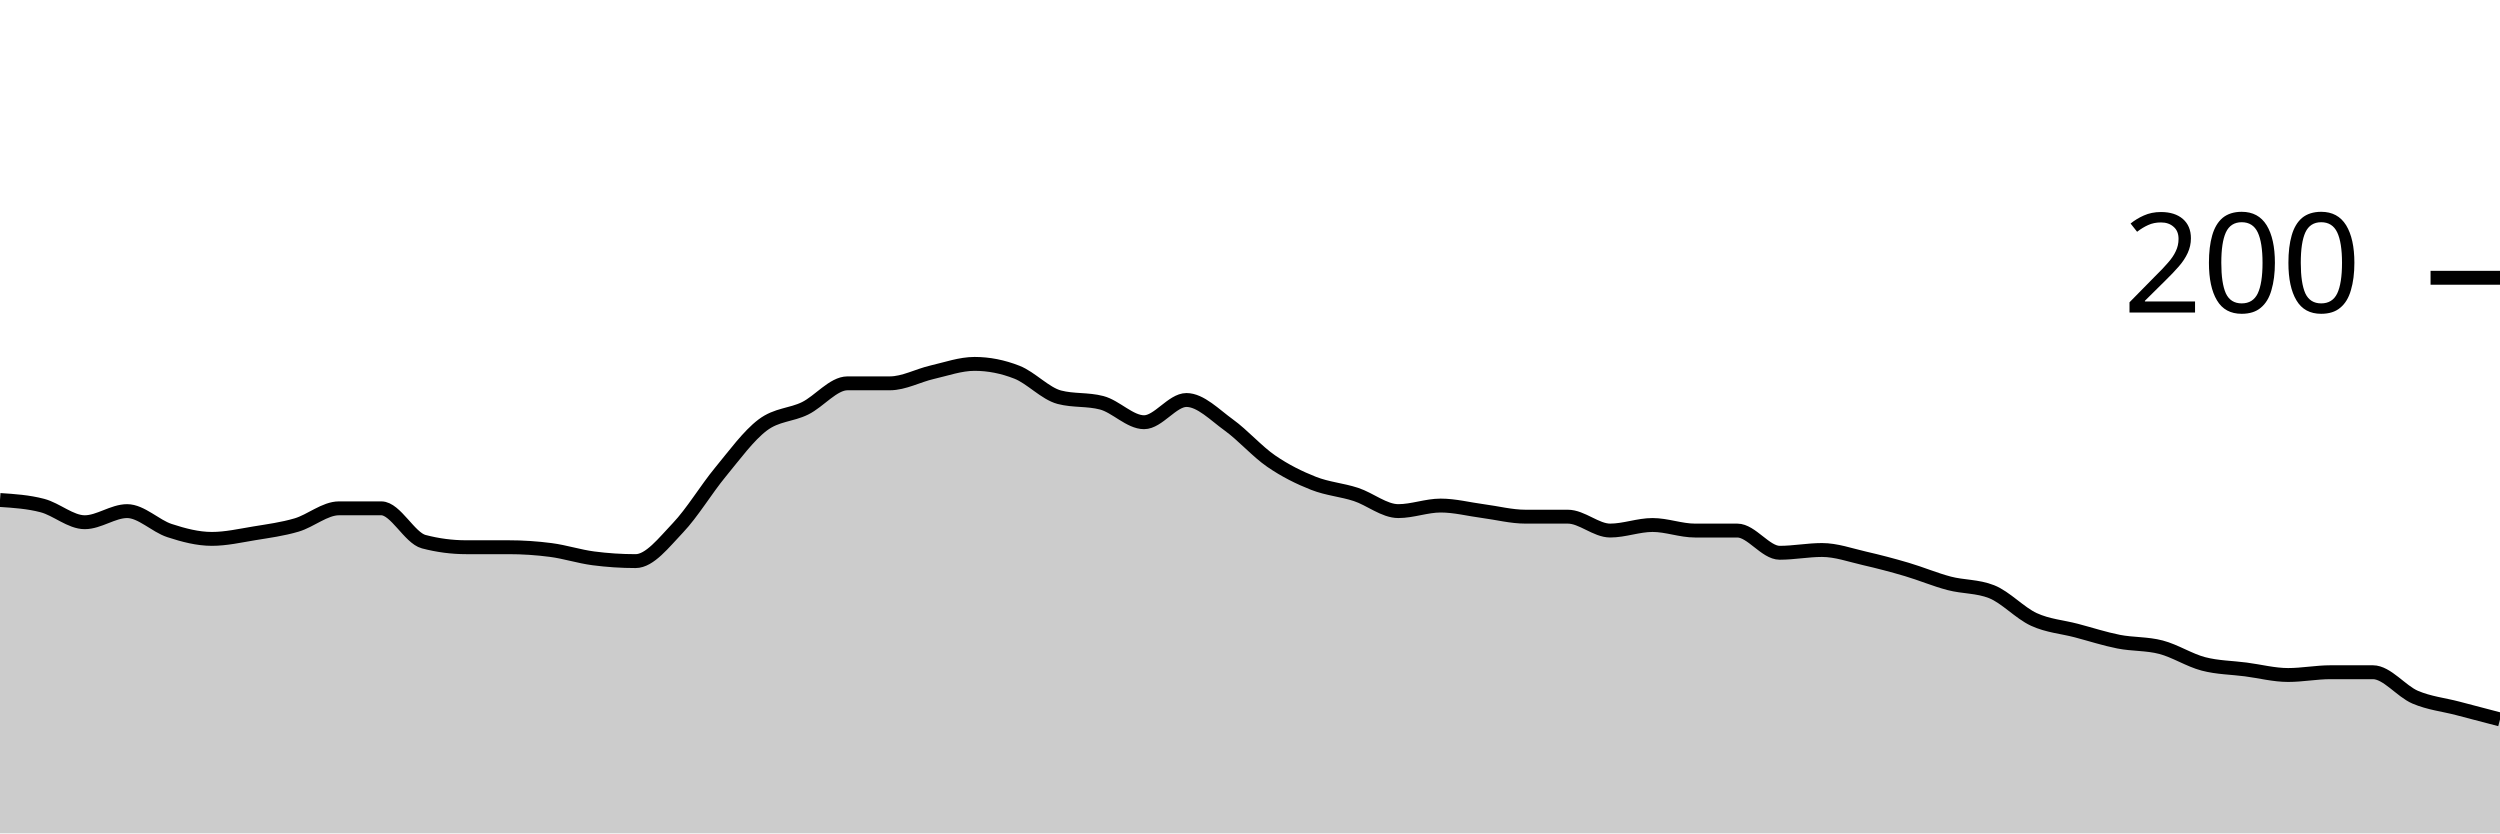
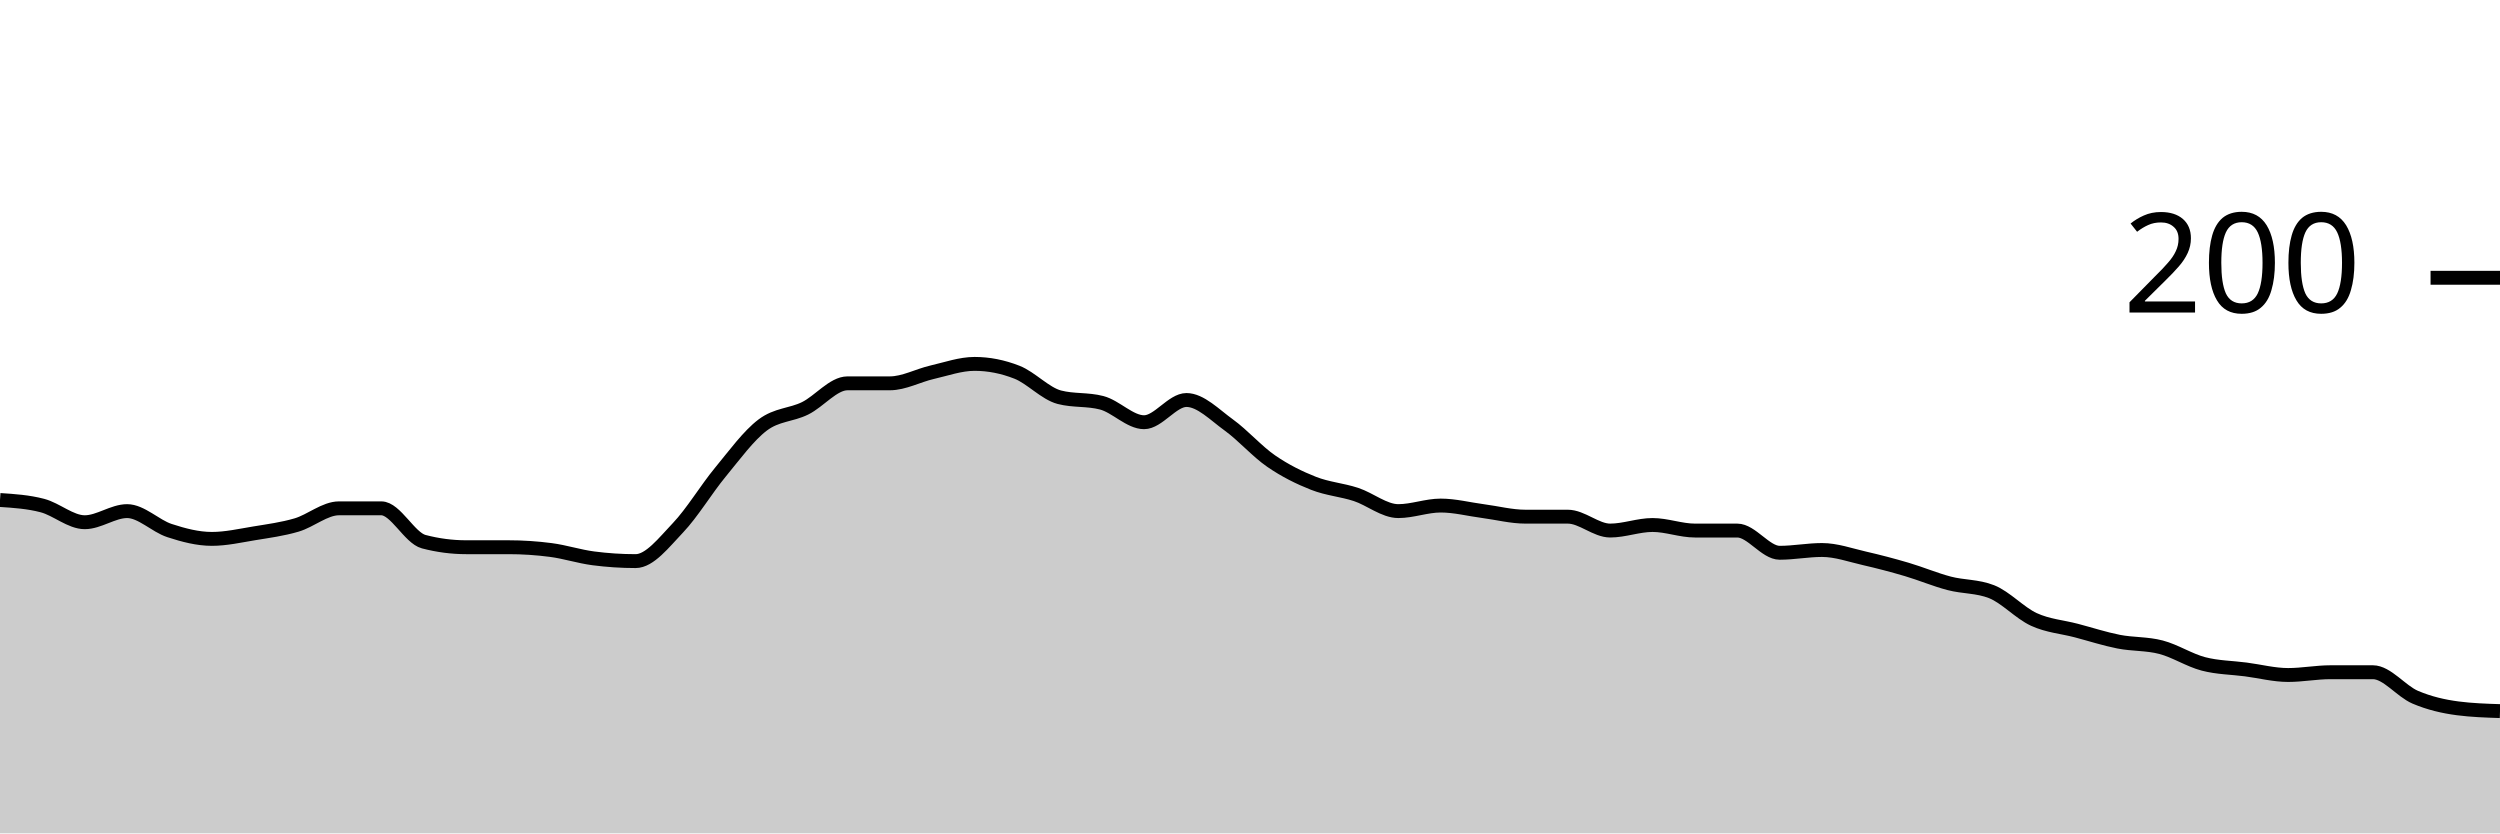
<svg xmlns="http://www.w3.org/2000/svg" viewBox="0 0 180 60">
  <g transform="translate(0,20)">
-     <path class="area" fill="rgba(0, 0, 0, 0.2)" d="M0,16C1.017,16.067,2.034,16.133,3.051,16.4C4.068,16.667,5.085,17.6,6.102,17.6C7.119,17.6,8.136,16.8,9.153,16.8C10.169,16.8,11.186,17.867,12.203,18.2C13.22,18.533,14.237,18.8,15.254,18.8C16.271,18.8,17.288,18.567,18.305,18.4C19.322,18.233,20.339,18.1,21.356,17.8C22.373,17.5,23.39,16.6,24.407,16.6C25.424,16.6,26.441,16.6,27.458,16.6C28.475,16.6,29.492,18.733,30.508,19C31.525,19.267,32.542,19.4,33.559,19.4C34.576,19.4,35.593,19.4,36.61,19.4C37.627,19.4,38.644,19.467,39.661,19.6C40.678,19.733,41.695,20.067,42.712,20.2C43.729,20.333,44.746,20.4,45.763,20.4C46.78,20.4,47.797,19.067,48.814,18C49.831,16.933,50.847,15.233,51.864,14C52.881,12.767,53.898,11.367,54.915,10.6C55.932,9.833,56.949,9.9,57.966,9.4C58.983,8.9,60,7.6,61.017,7.6C62.034,7.6,63.051,7.6,64.068,7.6C65.085,7.6,66.102,7.033,67.119,6.8C68.136,6.567,69.153,6.2,70.169,6.2C71.186,6.2,72.203,6.4,73.22,6.8C74.237,7.2,75.254,8.333,76.271,8.6C77.288,8.867,78.305,8.733,79.322,9C80.339,9.267,81.356,10.4,82.373,10.4C83.39,10.4,84.407,8.8,85.424,8.8C86.441,8.8,87.458,9.867,88.475,10.6C89.492,11.333,90.508,12.5,91.525,13.2C92.542,13.9,93.559,14.4,94.576,14.8C95.593,15.2,96.61,15.267,97.627,15.6C98.644,15.933,99.661,16.8,100.678,16.8C101.695,16.8,102.712,16.4,103.729,16.4C104.746,16.4,105.763,16.667,106.78,16.8C107.797,16.933,108.814,17.2,109.831,17.2C110.847,17.2,111.864,17.2,112.881,17.2C113.898,17.2,114.915,18.2,115.932,18.2C116.949,18.2,117.966,17.8,118.983,17.8C120,17.8,121.017,18.2,122.034,18.2C123.051,18.2,124.068,18.2,125.085,18.2C126.102,18.2,127.119,19.8,128.136,19.8C129.153,19.8,130.169,19.6,131.186,19.6C132.203,19.6,133.22,19.967,134.237,20.2C135.254,20.433,136.271,20.7,137.288,21C138.305,21.3,139.322,21.733,140.339,22C141.356,22.267,142.373,22.2,143.39,22.6C144.407,23,145.424,24.133,146.441,24.6C147.458,25.067,148.475,25.133,149.492,25.4C150.508,25.667,151.525,26,152.542,26.2C153.559,26.4,154.576,26.333,155.593,26.6C156.61,26.867,157.627,27.533,158.644,27.8C159.661,28.067,160.678,28.067,161.695,28.2C162.712,28.333,163.729,28.6,164.746,28.6C165.763,28.6,166.78,28.4,167.797,28.4C168.814,28.4,169.831,28.4,170.847,28.4C171.864,28.4,172.881,29.767,173.898,30.2C174.915,30.633,175.932,30.733,176.949,31C177.966,31.267,178.983,31.533,180,31.8L180,40C178.983,40,177.966,40,176.949,40C175.932,40,174.915,40,173.898,40C172.881,40,171.864,40,170.847,40C169.831,40,168.814,40,167.797,40C166.78,40,165.763,40,164.746,40C163.729,40,162.712,40,161.695,40C160.678,40,159.661,40,158.644,40C157.627,40,156.61,40,155.593,40C154.576,40,153.559,40,152.542,40C151.525,40,150.508,40,149.492,40C148.475,40,147.458,40,146.441,40C145.424,40,144.407,40,143.39,40C142.373,40,141.356,40,140.339,40C139.322,40,138.305,40,137.288,40C136.271,40,135.254,40,134.237,40C133.22,40,132.203,40,131.186,40C130.169,40,129.153,40,128.136,40C127.119,40,126.102,40,125.085,40C124.068,40,123.051,40,122.034,40C121.017,40,120,40,118.983,40C117.966,40,116.949,40,115.932,40C114.915,40,113.898,40,112.881,40C111.864,40,110.847,40,109.831,40C108.814,40,107.797,40,106.78,40C105.763,40,104.746,40,103.729,40C102.712,40,101.695,40,100.678,40C99.661,40,98.644,40,97.627,40C96.61,40,95.593,40,94.576,40C93.559,40,92.542,40,91.525,40C90.508,40,89.492,40,88.475,40C87.458,40,86.441,40,85.424,40C84.407,40,83.39,40,82.373,40C81.356,40,80.339,40,79.322,40C78.305,40,77.288,40,76.271,40C75.254,40,74.237,40,73.22,40C72.203,40,71.186,40,70.169,40C69.153,40,68.136,40,67.119,40C66.102,40,65.085,40,64.068,40C63.051,40,62.034,40,61.017,40C60,40,58.983,40,57.966,40C56.949,40,55.932,40,54.915,40C53.898,40,52.881,40,51.864,40C50.847,40,49.831,40,48.814,40C47.797,40,46.78,40,45.763,40C44.746,40,43.729,40,42.712,40C41.695,40,40.678,40,39.661,40C38.644,40,37.627,40,36.61,40C35.593,40,34.576,40,33.559,40C32.542,40,31.525,40,30.508,40C29.492,40,28.475,40,27.458,40C26.441,40,25.424,40,24.407,40C23.39,40,22.373,40,21.356,40C20.339,40,19.322,40,18.305,40C17.288,40,16.271,40,15.254,40C14.237,40,13.22,40,12.203,40C11.186,40,10.169,40,9.153,40C8.136,40,7.119,40,6.102,40C5.085,40,4.068,40,3.051,40C2.034,40,1.017,40,0,40Z" />
-     <path class="line" stroke="black" fill="none" d="M0,16C1.017,16.067,2.034,16.133,3.051,16.4C4.068,16.667,5.085,17.6,6.102,17.6C7.119,17.6,8.136,16.8,9.153,16.8C10.169,16.8,11.186,17.867,12.203,18.2C13.22,18.533,14.237,18.8,15.254,18.8C16.271,18.8,17.288,18.567,18.305,18.4C19.322,18.233,20.339,18.1,21.356,17.8C22.373,17.5,23.39,16.6,24.407,16.6C25.424,16.6,26.441,16.6,27.458,16.6C28.475,16.6,29.492,18.733,30.508,19C31.525,19.267,32.542,19.4,33.559,19.4C34.576,19.4,35.593,19.4,36.61,19.4C37.627,19.4,38.644,19.467,39.661,19.6C40.678,19.733,41.695,20.067,42.712,20.2C43.729,20.333,44.746,20.4,45.763,20.4C46.78,20.4,47.797,19.067,48.814,18C49.831,16.933,50.847,15.233,51.864,14C52.881,12.767,53.898,11.367,54.915,10.6C55.932,9.833,56.949,9.9,57.966,9.4C58.983,8.9,60,7.6,61.017,7.6C62.034,7.6,63.051,7.6,64.068,7.6C65.085,7.6,66.102,7.033,67.119,6.8C68.136,6.567,69.153,6.2,70.169,6.2C71.186,6.2,72.203,6.4,73.22,6.8C74.237,7.2,75.254,8.333,76.271,8.6C77.288,8.867,78.305,8.733,79.322,9C80.339,9.267,81.356,10.4,82.373,10.4C83.39,10.4,84.407,8.8,85.424,8.8C86.441,8.8,87.458,9.867,88.475,10.6C89.492,11.333,90.508,12.5,91.525,13.2C92.542,13.9,93.559,14.4,94.576,14.8C95.593,15.2,96.61,15.267,97.627,15.6C98.644,15.933,99.661,16.8,100.678,16.8C101.695,16.8,102.712,16.4,103.729,16.4C104.746,16.4,105.763,16.667,106.78,16.8C107.797,16.933,108.814,17.2,109.831,17.2C110.847,17.2,111.864,17.2,112.881,17.2C113.898,17.2,114.915,18.2,115.932,18.2C116.949,18.2,117.966,17.8,118.983,17.8C120,17.8,121.017,18.2,122.034,18.2C123.051,18.2,124.068,18.2,125.085,18.2C126.102,18.2,127.119,19.8,128.136,19.8C129.153,19.8,130.169,19.6,131.186,19.6C132.203,19.6,133.22,19.967,134.237,20.2C135.254,20.433,136.271,20.7,137.288,21C138.305,21.3,139.322,21.733,140.339,22C141.356,22.267,142.373,22.2,143.39,22.6C144.407,23,145.424,24.133,146.441,24.6C147.458,25.067,148.475,25.133,149.492,25.4C150.508,25.667,151.525,26,152.542,26.2C153.559,26.4,154.576,26.333,155.593,26.6C156.61,26.867,157.627,27.533,158.644,27.8C159.661,28.067,160.678,28.067,161.695,28.2C162.712,28.333,163.729,28.6,164.746,28.6C165.763,28.6,166.78,28.4,167.797,28.4C168.814,28.4,169.831,28.4,170.847,28.4C171.864,28.4,172.881,29.767,173.898,30.2C174.915,30.633,175.932,30.733,176.949,31C177.966,31.267,178.983,31.533,180,31.8" />
+     <path class="area" fill="rgba(0, 0, 0, 0.2)" d="M0,16C1.017,16.067,2.034,16.133,3.051,16.4C4.068,16.667,5.085,17.6,6.102,17.6C7.119,17.6,8.136,16.8,9.153,16.8C10.169,16.8,11.186,17.867,12.203,18.2C13.22,18.533,14.237,18.8,15.254,18.8C16.271,18.8,17.288,18.567,18.305,18.4C19.322,18.233,20.339,18.1,21.356,17.8C22.373,17.5,23.39,16.6,24.407,16.6C25.424,16.6,26.441,16.6,27.458,16.6C28.475,16.6,29.492,18.733,30.508,19C31.525,19.267,32.542,19.4,33.559,19.4C34.576,19.4,35.593,19.4,36.61,19.4C37.627,19.4,38.644,19.467,39.661,19.6C40.678,19.733,41.695,20.067,42.712,20.2C43.729,20.333,44.746,20.4,45.763,20.4C46.78,20.4,47.797,19.067,48.814,18C49.831,16.933,50.847,15.233,51.864,14C52.881,12.767,53.898,11.367,54.915,10.6C55.932,9.833,56.949,9.9,57.966,9.4C58.983,8.9,60,7.6,61.017,7.6C62.034,7.6,63.051,7.6,64.068,7.6C65.085,7.6,66.102,7.033,67.119,6.8C68.136,6.567,69.153,6.2,70.169,6.2C71.186,6.2,72.203,6.4,73.22,6.8C74.237,7.2,75.254,8.333,76.271,8.6C77.288,8.867,78.305,8.733,79.322,9C80.339,9.267,81.356,10.4,82.373,10.4C83.39,10.4,84.407,8.8,85.424,8.8C86.441,8.8,87.458,9.867,88.475,10.6C89.492,11.333,90.508,12.5,91.525,13.2C92.542,13.9,93.559,14.4,94.576,14.8C95.593,15.2,96.61,15.267,97.627,15.6C98.644,15.933,99.661,16.8,100.678,16.8C101.695,16.8,102.712,16.4,103.729,16.4C104.746,16.4,105.763,16.667,106.78,16.8C107.797,16.933,108.814,17.2,109.831,17.2C110.847,17.2,111.864,17.2,112.881,17.2C113.898,17.2,114.915,18.2,115.932,18.2C116.949,18.2,117.966,17.8,118.983,17.8C120,17.8,121.017,18.2,122.034,18.2C123.051,18.2,124.068,18.2,125.085,18.2C126.102,18.2,127.119,19.8,128.136,19.8C129.153,19.8,130.169,19.6,131.186,19.6C132.203,19.6,133.22,19.967,134.237,20.2C135.254,20.433,136.271,20.7,137.288,21C138.305,21.3,139.322,21.733,140.339,22C141.356,22.267,142.373,22.2,143.39,22.6C144.407,23,145.424,24.133,146.441,24.6C147.458,25.067,148.475,25.133,149.492,25.4C150.508,25.667,151.525,26,152.542,26.2C153.559,26.4,154.576,26.333,155.593,26.6C156.61,26.867,157.627,27.533,158.644,27.8C159.661,28.067,160.678,28.067,161.695,28.2C162.712,28.333,163.729,28.6,164.746,28.6C165.763,28.6,166.78,28.4,167.797,28.4C168.814,28.4,169.831,28.4,170.847,28.4C171.864,28.4,172.881,29.767,173.898,30.2C174.915,30.633,175.932,30.867,176.949,31C177.966,31.133,178.983,31.167,180,31.2L180,40C178.983,40,177.966,40,176.949,40C175.932,40,174.915,40,173.898,40C172.881,40,171.864,40,170.847,40C169.831,40,168.814,40,167.797,40C166.78,40,165.763,40,164.746,40C163.729,40,162.712,40,161.695,40C160.678,40,159.661,40,158.644,40C157.627,40,156.61,40,155.593,40C154.576,40,153.559,40,152.542,40C151.525,40,150.508,40,149.492,40C148.475,40,147.458,40,146.441,40C145.424,40,144.407,40,143.39,40C142.373,40,141.356,40,140.339,40C139.322,40,138.305,40,137.288,40C136.271,40,135.254,40,134.237,40C133.22,40,132.203,40,131.186,40C130.169,40,129.153,40,128.136,40C127.119,40,126.102,40,125.085,40C124.068,40,123.051,40,122.034,40C121.017,40,120,40,118.983,40C117.966,40,116.949,40,115.932,40C114.915,40,113.898,40,112.881,40C111.864,40,110.847,40,109.831,40C108.814,40,107.797,40,106.78,40C105.763,40,104.746,40,103.729,40C102.712,40,101.695,40,100.678,40C99.661,40,98.644,40,97.627,40C96.61,40,95.593,40,94.576,40C93.559,40,92.542,40,91.525,40C90.508,40,89.492,40,88.475,40C87.458,40,86.441,40,85.424,40C84.407,40,83.39,40,82.373,40C81.356,40,80.339,40,79.322,40C78.305,40,77.288,40,76.271,40C75.254,40,74.237,40,73.22,40C72.203,40,71.186,40,70.169,40C69.153,40,68.136,40,67.119,40C66.102,40,65.085,40,64.068,40C63.051,40,62.034,40,61.017,40C60,40,58.983,40,57.966,40C56.949,40,55.932,40,54.915,40C53.898,40,52.881,40,51.864,40C50.847,40,49.831,40,48.814,40C47.797,40,46.78,40,45.763,40C44.746,40,43.729,40,42.712,40C41.695,40,40.678,40,39.661,40C38.644,40,37.627,40,36.61,40C35.593,40,34.576,40,33.559,40C32.542,40,31.525,40,30.508,40C29.492,40,28.475,40,27.458,40C26.441,40,25.424,40,24.407,40C23.39,40,22.373,40,21.356,40C20.339,40,19.322,40,18.305,40C17.288,40,16.271,40,15.254,40C14.237,40,13.22,40,12.203,40C11.186,40,10.169,40,9.153,40C8.136,40,7.119,40,6.102,40C5.085,40,4.068,40,3.051,40C2.034,40,1.017,40,0,40Z" />
+     <path class="line" stroke="black" fill="none" d="M0,16C1.017,16.067,2.034,16.133,3.051,16.4C4.068,16.667,5.085,17.6,6.102,17.6C7.119,17.6,8.136,16.8,9.153,16.8C10.169,16.8,11.186,17.867,12.203,18.2C13.22,18.533,14.237,18.8,15.254,18.8C16.271,18.8,17.288,18.567,18.305,18.4C19.322,18.233,20.339,18.1,21.356,17.8C22.373,17.5,23.39,16.6,24.407,16.6C25.424,16.6,26.441,16.6,27.458,16.6C28.475,16.6,29.492,18.733,30.508,19C31.525,19.267,32.542,19.4,33.559,19.4C34.576,19.4,35.593,19.4,36.61,19.4C37.627,19.4,38.644,19.467,39.661,19.6C40.678,19.733,41.695,20.067,42.712,20.2C43.729,20.333,44.746,20.4,45.763,20.4C46.78,20.4,47.797,19.067,48.814,18C49.831,16.933,50.847,15.233,51.864,14C52.881,12.767,53.898,11.367,54.915,10.6C55.932,9.833,56.949,9.9,57.966,9.4C58.983,8.9,60,7.6,61.017,7.6C62.034,7.6,63.051,7.6,64.068,7.6C65.085,7.6,66.102,7.033,67.119,6.8C68.136,6.567,69.153,6.2,70.169,6.2C71.186,6.2,72.203,6.4,73.22,6.8C74.237,7.2,75.254,8.333,76.271,8.6C77.288,8.867,78.305,8.733,79.322,9C80.339,9.267,81.356,10.4,82.373,10.4C83.39,10.4,84.407,8.8,85.424,8.8C86.441,8.8,87.458,9.867,88.475,10.6C89.492,11.333,90.508,12.5,91.525,13.2C92.542,13.9,93.559,14.4,94.576,14.8C95.593,15.2,96.61,15.267,97.627,15.6C98.644,15.933,99.661,16.8,100.678,16.8C101.695,16.8,102.712,16.4,103.729,16.4C104.746,16.4,105.763,16.667,106.78,16.8C107.797,16.933,108.814,17.2,109.831,17.2C110.847,17.2,111.864,17.2,112.881,17.2C113.898,17.2,114.915,18.2,115.932,18.2C116.949,18.2,117.966,17.8,118.983,17.8C120,17.8,121.017,18.2,122.034,18.2C123.051,18.2,124.068,18.2,125.085,18.2C126.102,18.2,127.119,19.8,128.136,19.8C129.153,19.8,130.169,19.6,131.186,19.6C132.203,19.6,133.22,19.967,134.237,20.2C135.254,20.433,136.271,20.7,137.288,21C138.305,21.3,139.322,21.733,140.339,22C141.356,22.267,142.373,22.2,143.39,22.6C144.407,23,145.424,24.133,146.441,24.6C147.458,25.067,148.475,25.133,149.492,25.4C150.508,25.667,151.525,26,152.542,26.2C153.559,26.4,154.576,26.333,155.593,26.6C156.61,26.867,157.627,27.533,158.644,27.8C159.661,28.067,160.678,28.067,161.695,28.2C162.712,28.333,163.729,28.6,164.746,28.6C165.763,28.6,166.78,28.4,167.797,28.4C168.814,28.4,169.831,28.4,170.847,28.4C171.864,28.4,172.881,29.767,173.898,30.2C174.915,30.633,175.932,30.867,176.949,31C177.966,31.133,178.983,31.167,180,31.2" />
    <path class="axis-ceiling" stroke-width="1" stroke="black" fill="none" d="M175,0L180,0" />
    <text class="axis-ceiling-label" font-family="sans-serif" text-anchor="end" font-size="10px" x="170" y="2.5">200</text>
  </g>
</svg>
